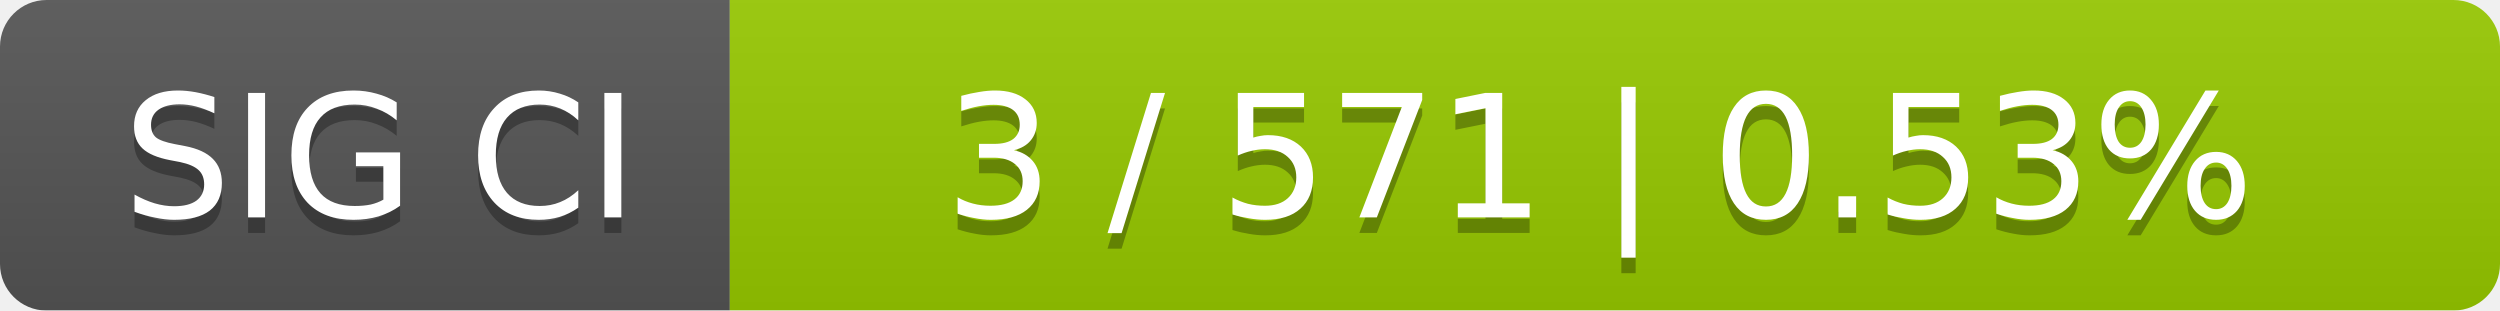
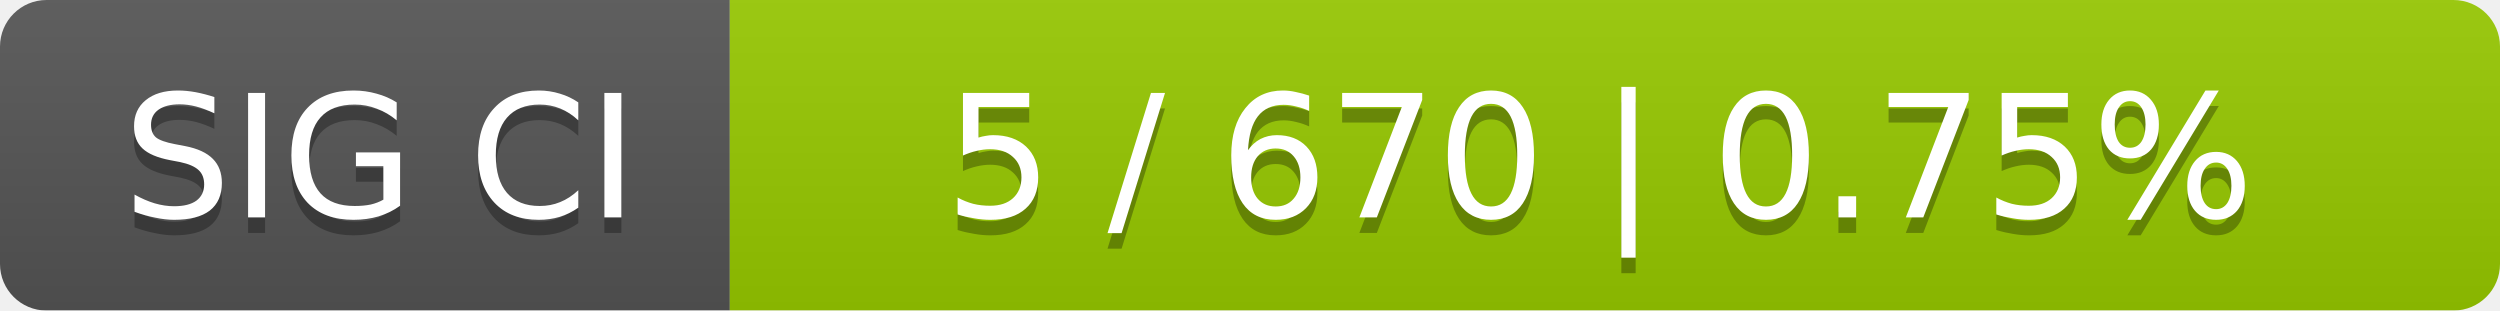
<svg xmlns="http://www.w3.org/2000/svg" width="161" height="20">
  <linearGradient id="smooth" x2="0" y2="100%">
    <stop offset="0" stop-color="#bbb" stop-opacity=".1" />
    <stop offset="1" stop-opacity=".1" />
  </linearGradient>
  <mask id="round">
    <rect width="161" height="20" rx="3" fill="#fff" />
  </mask>
  <g mask="url(#round)">
    <rect width="47" height="20" fill="#555" />
    <rect x="47" width="114" height="20" fill="#97ca00" />
    <rect width="161" height="20" fill="url(#smooth)" />
  </g>
  <g fill="#fff" text-anchor="middle" font-family="DejaVu Sans,Verdana,Geneva,sans-serif" font-size="11">
    <text x="24.5" y="15" fill="#010101" fill-opacity=".3">SIG CI</text>
    <text x="24.5" y="14">SIG CI</text>
-     <text x="103" y="15" fill="#010101" fill-opacity=".3">3 / 571    |    0.53%</text>
-     <text x="103" y="14">3 / 571    |    0.53%</text>
+     <text x="103" y="15" fill="#010101" fill-opacity=".3">5 / 670    |    0.75%</text>
+     <text x="103" y="14">5 / 670    |    0.75%</text>
  </g>
</svg>
